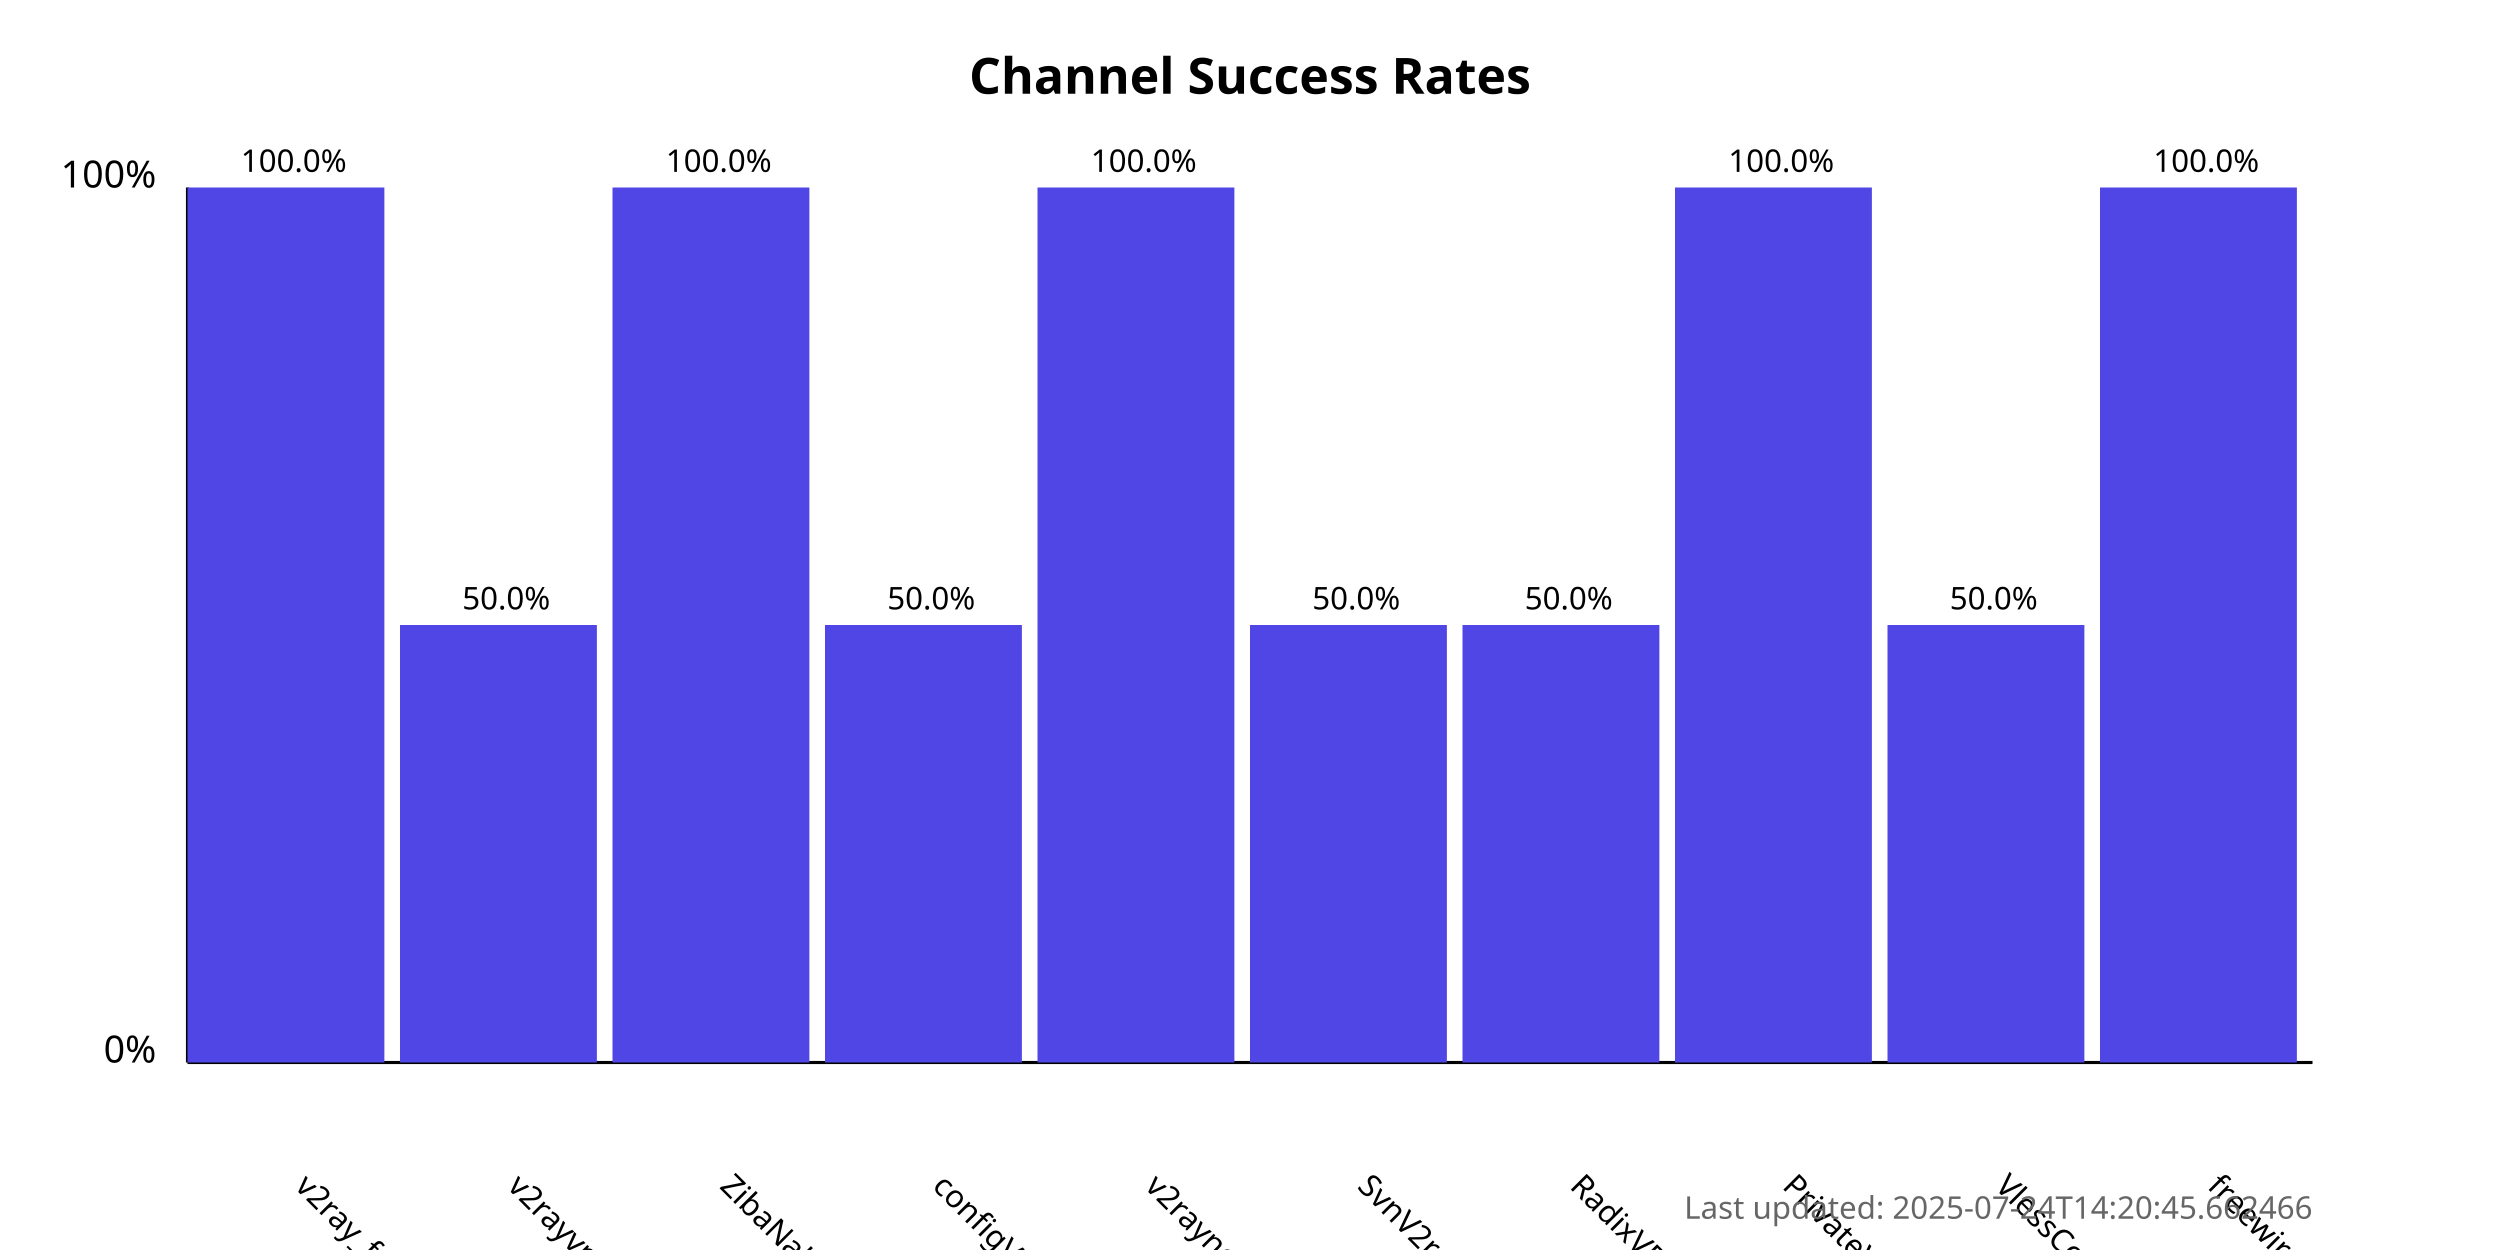
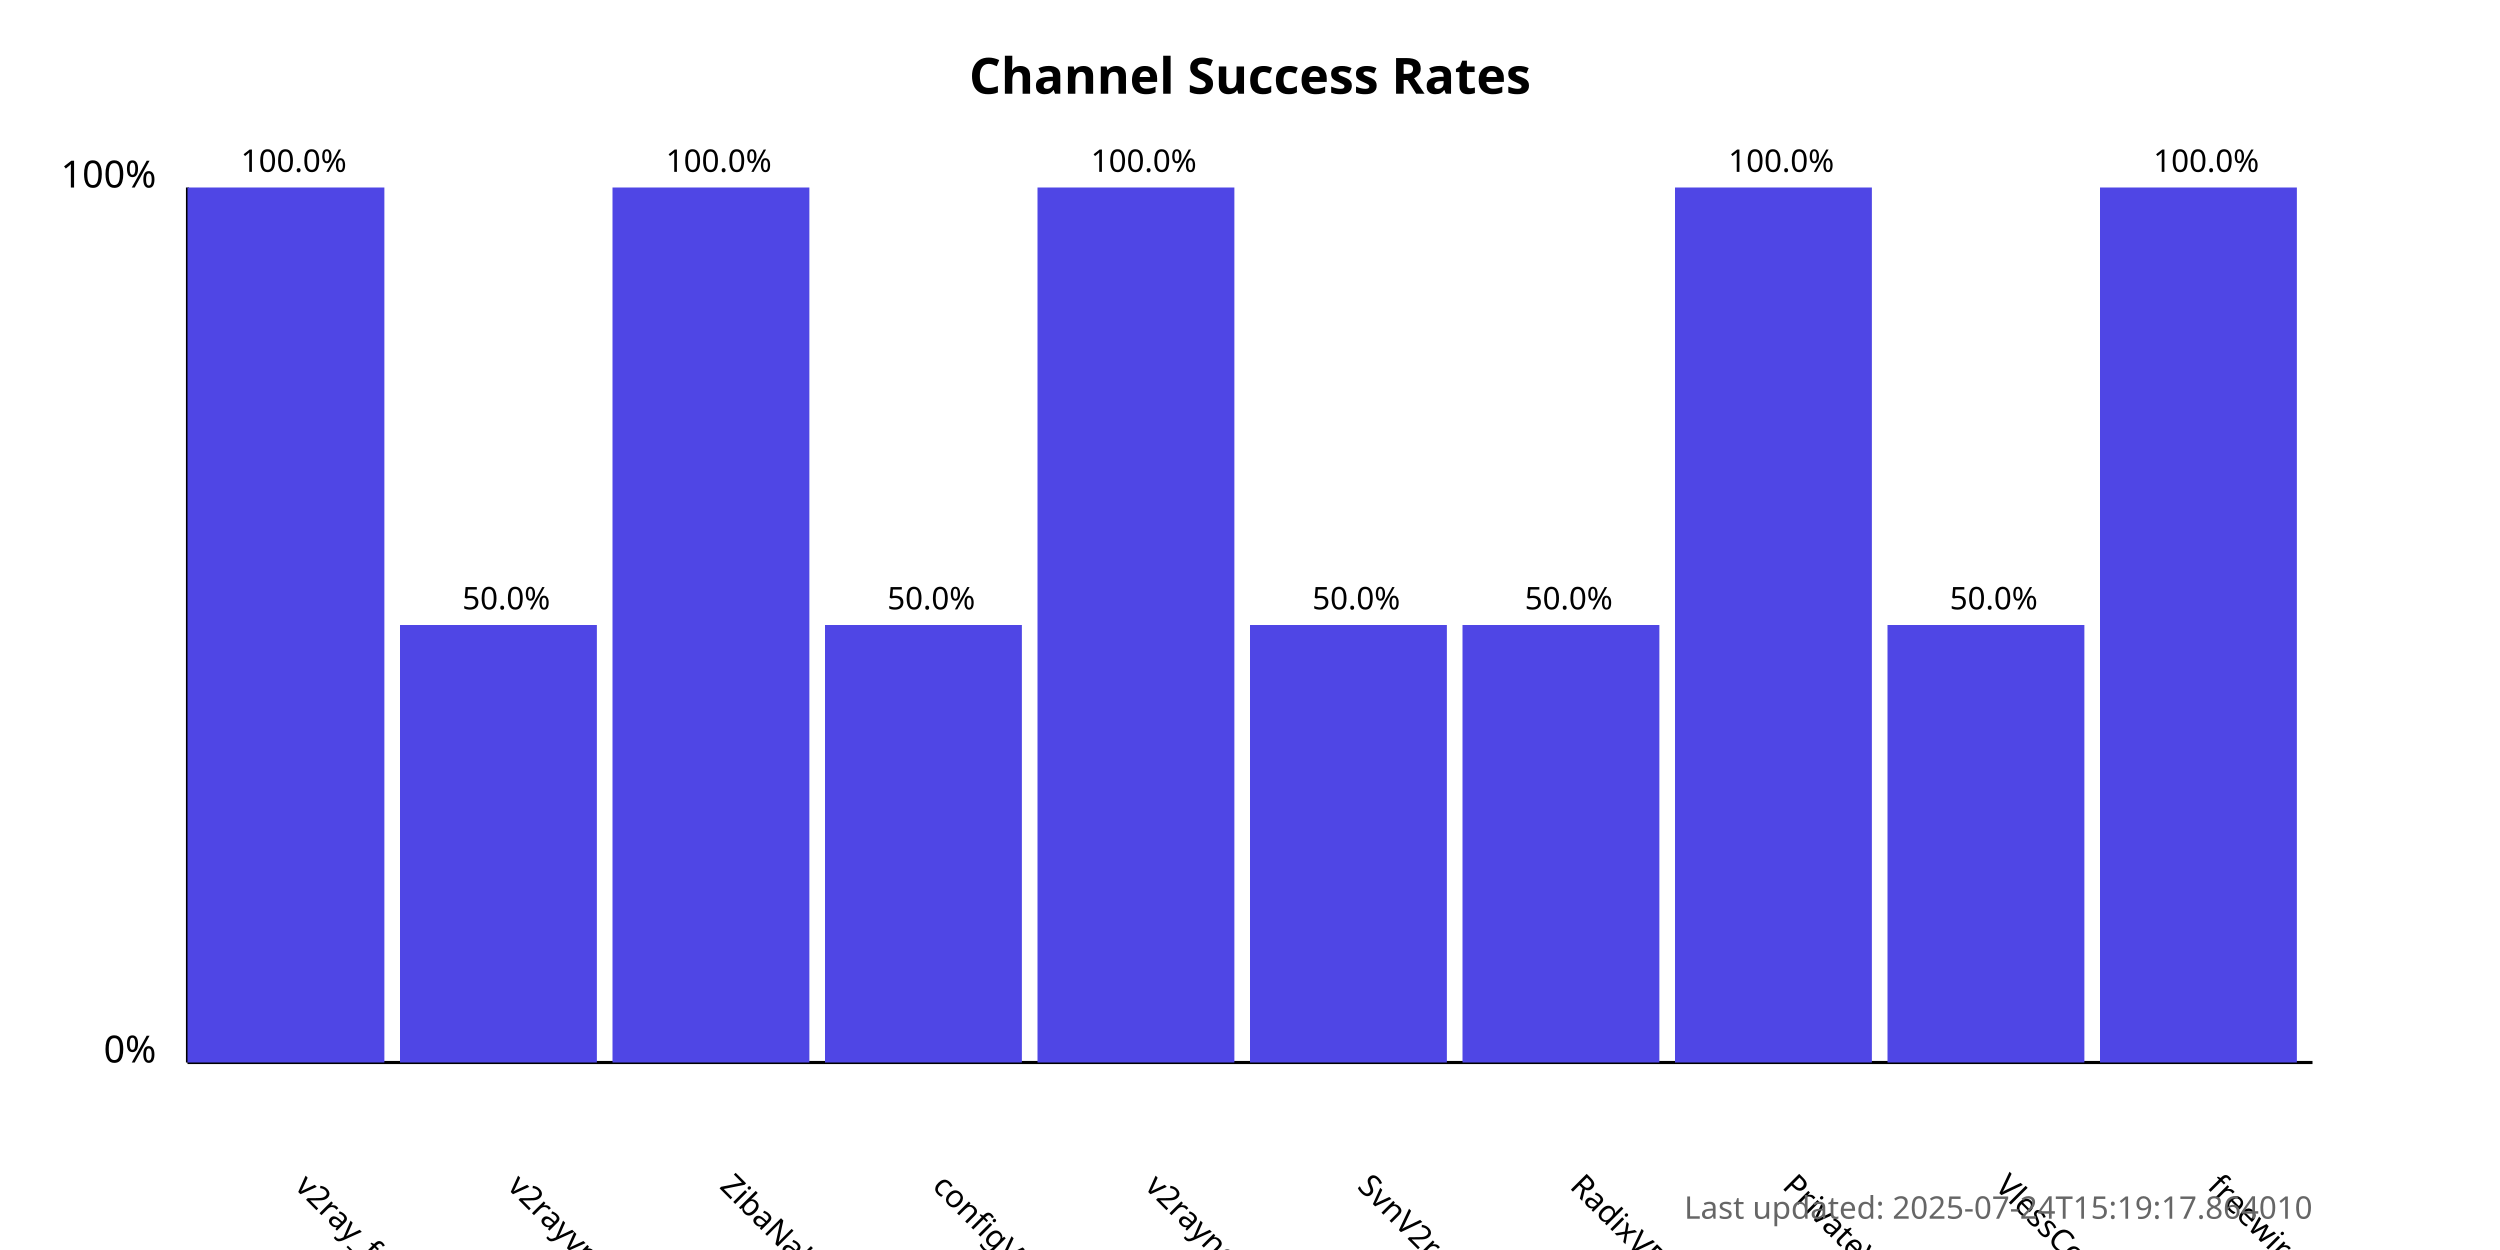
<svg xmlns="http://www.w3.org/2000/svg" width="800" height="400">
  <style>
            .chart-title { font: bold 16px sans-serif; }
            .axis-label { font: 12px sans-serif; }
            .tick-label { font: 10px sans-serif; }
            .bar { fill: #4f46e5; }
            .bar:hover { fill: #6366f1; }
            .timestamp { font: 10px sans-serif; fill: #666; }
        </style>
  <text x="400.0" y="30" text-anchor="middle" class="chart-title">
            Channel Success Rates
        </text>
  <line x1="60" y1="340" x2="60" y2="60" stroke="black" stroke-width="1" />
  <line x1="60" y1="340" x2="740" y2="340" stroke="black" stroke-width="1" />
  <text x="50" y="340" text-anchor="end" class="axis-label">0%</text>
  <text x="50" y="60" text-anchor="end" class="axis-label">100%</text>
  <g>
    <rect x="60" y="60.0" width="63.0" height="280.0" class="bar" />
    <text x="94.0" y="380" transform="rotate(45, 94.0, 380)" text-anchor="start" class="tick-label">
                v2ray_free_conf
            </text>
    <text x="94.0" y="55.0" text-anchor="middle" class="tick-label">
                100.0%
            </text>
  </g>
  <g>
    <rect x="128.0" y="200.0" width="63.0" height="140.0" class="bar" />
    <text x="162.0" y="380" transform="rotate(45, 162.0, 380)" text-anchor="start" class="tick-label">
                v2rayvpno
            </text>
    <text x="162.0" y="195.0" text-anchor="middle" class="tick-label">
                50.0%
            </text>
  </g>
  <g>
    <rect x="196.0" y="60.0" width="63.0" height="280.0" class="bar" />
    <text x="230.0" y="380" transform="rotate(45, 230.0, 380)" text-anchor="start" class="tick-label">
                ZibaNabz
            </text>
    <text x="230.0" y="55.0" text-anchor="middle" class="tick-label">
                100.0%
            </text>
  </g>
  <g>
    <rect x="264.0" y="200.0" width="63.0" height="140.0" class="bar" />
    <text x="298.0" y="380" transform="rotate(45, 298.0, 380)" text-anchor="start" class="tick-label">
                configV2rayForFree
            </text>
    <text x="298.0" y="195.0" text-anchor="middle" class="tick-label">
                50.0%
            </text>
  </g>
  <g>
    <rect x="332.0" y="60.0" width="63.0" height="280.0" class="bar" />
    <text x="366.0" y="380" transform="rotate(45, 366.0, 380)" text-anchor="start" class="tick-label">
                v2rayngvpn
            </text>
    <text x="366.0" y="55.0" text-anchor="middle" class="tick-label">
                100.0%
            </text>
  </g>
  <g>
    <rect x="400.0" y="200.0" width="63.0" height="140.0" class="bar" />
    <text x="434.0" y="380" transform="rotate(45, 434.0, 380)" text-anchor="start" class="tick-label">
                SvnV2ray
            </text>
    <text x="434.0" y="195.0" text-anchor="middle" class="tick-label">
                50.0%
            </text>
  </g>
  <g>
    <rect x="468.0" y="200.0" width="63.0" height="140.0" class="bar" />
    <text x="502.0" y="380" transform="rotate(45, 502.0, 380)" text-anchor="start" class="tick-label">
                RadixVPN
            </text>
    <text x="502.0" y="195.0" text-anchor="middle" class="tick-label">
                50.0%
            </text>
  </g>
  <g>
    <rect x="536.0" y="60.0" width="63.0" height="280.0" class="bar" />
    <text x="570.0" y="380" transform="rotate(45, 570.0, 380)" text-anchor="start" class="tick-label">
                PrivateVPNs
            </text>
    <text x="570.0" y="55.0" text-anchor="middle" class="tick-label">
                100.0%
            </text>
  </g>
  <g>
    <rect x="604.0" y="200.0" width="63.0" height="140.0" class="bar" />
    <text x="638.0" y="380" transform="rotate(45, 638.0, 380)" text-anchor="start" class="tick-label">
                VlessConfig
            </text>
    <text x="638.0" y="195.0" text-anchor="middle" class="tick-label">
                50.0%
            </text>
  </g>
  <g>
    <rect x="672.0" y="60.0" width="63.0" height="280.0" class="bar" />
    <text x="706.0" y="380" transform="rotate(45, 706.0, 380)" text-anchor="start" class="tick-label">
                freewireguard
            </text>
    <text x="706.0" y="55.0" text-anchor="middle" class="tick-label">
                100.0%
            </text>
  </g>
  <text x="740" y="390" text-anchor="end" class="timestamp">
-             Last updated: 2025-07-24T14:20:45.662466
+             Last updated: 2025-07-24T15:19:17.864010
        </text>
</svg>
